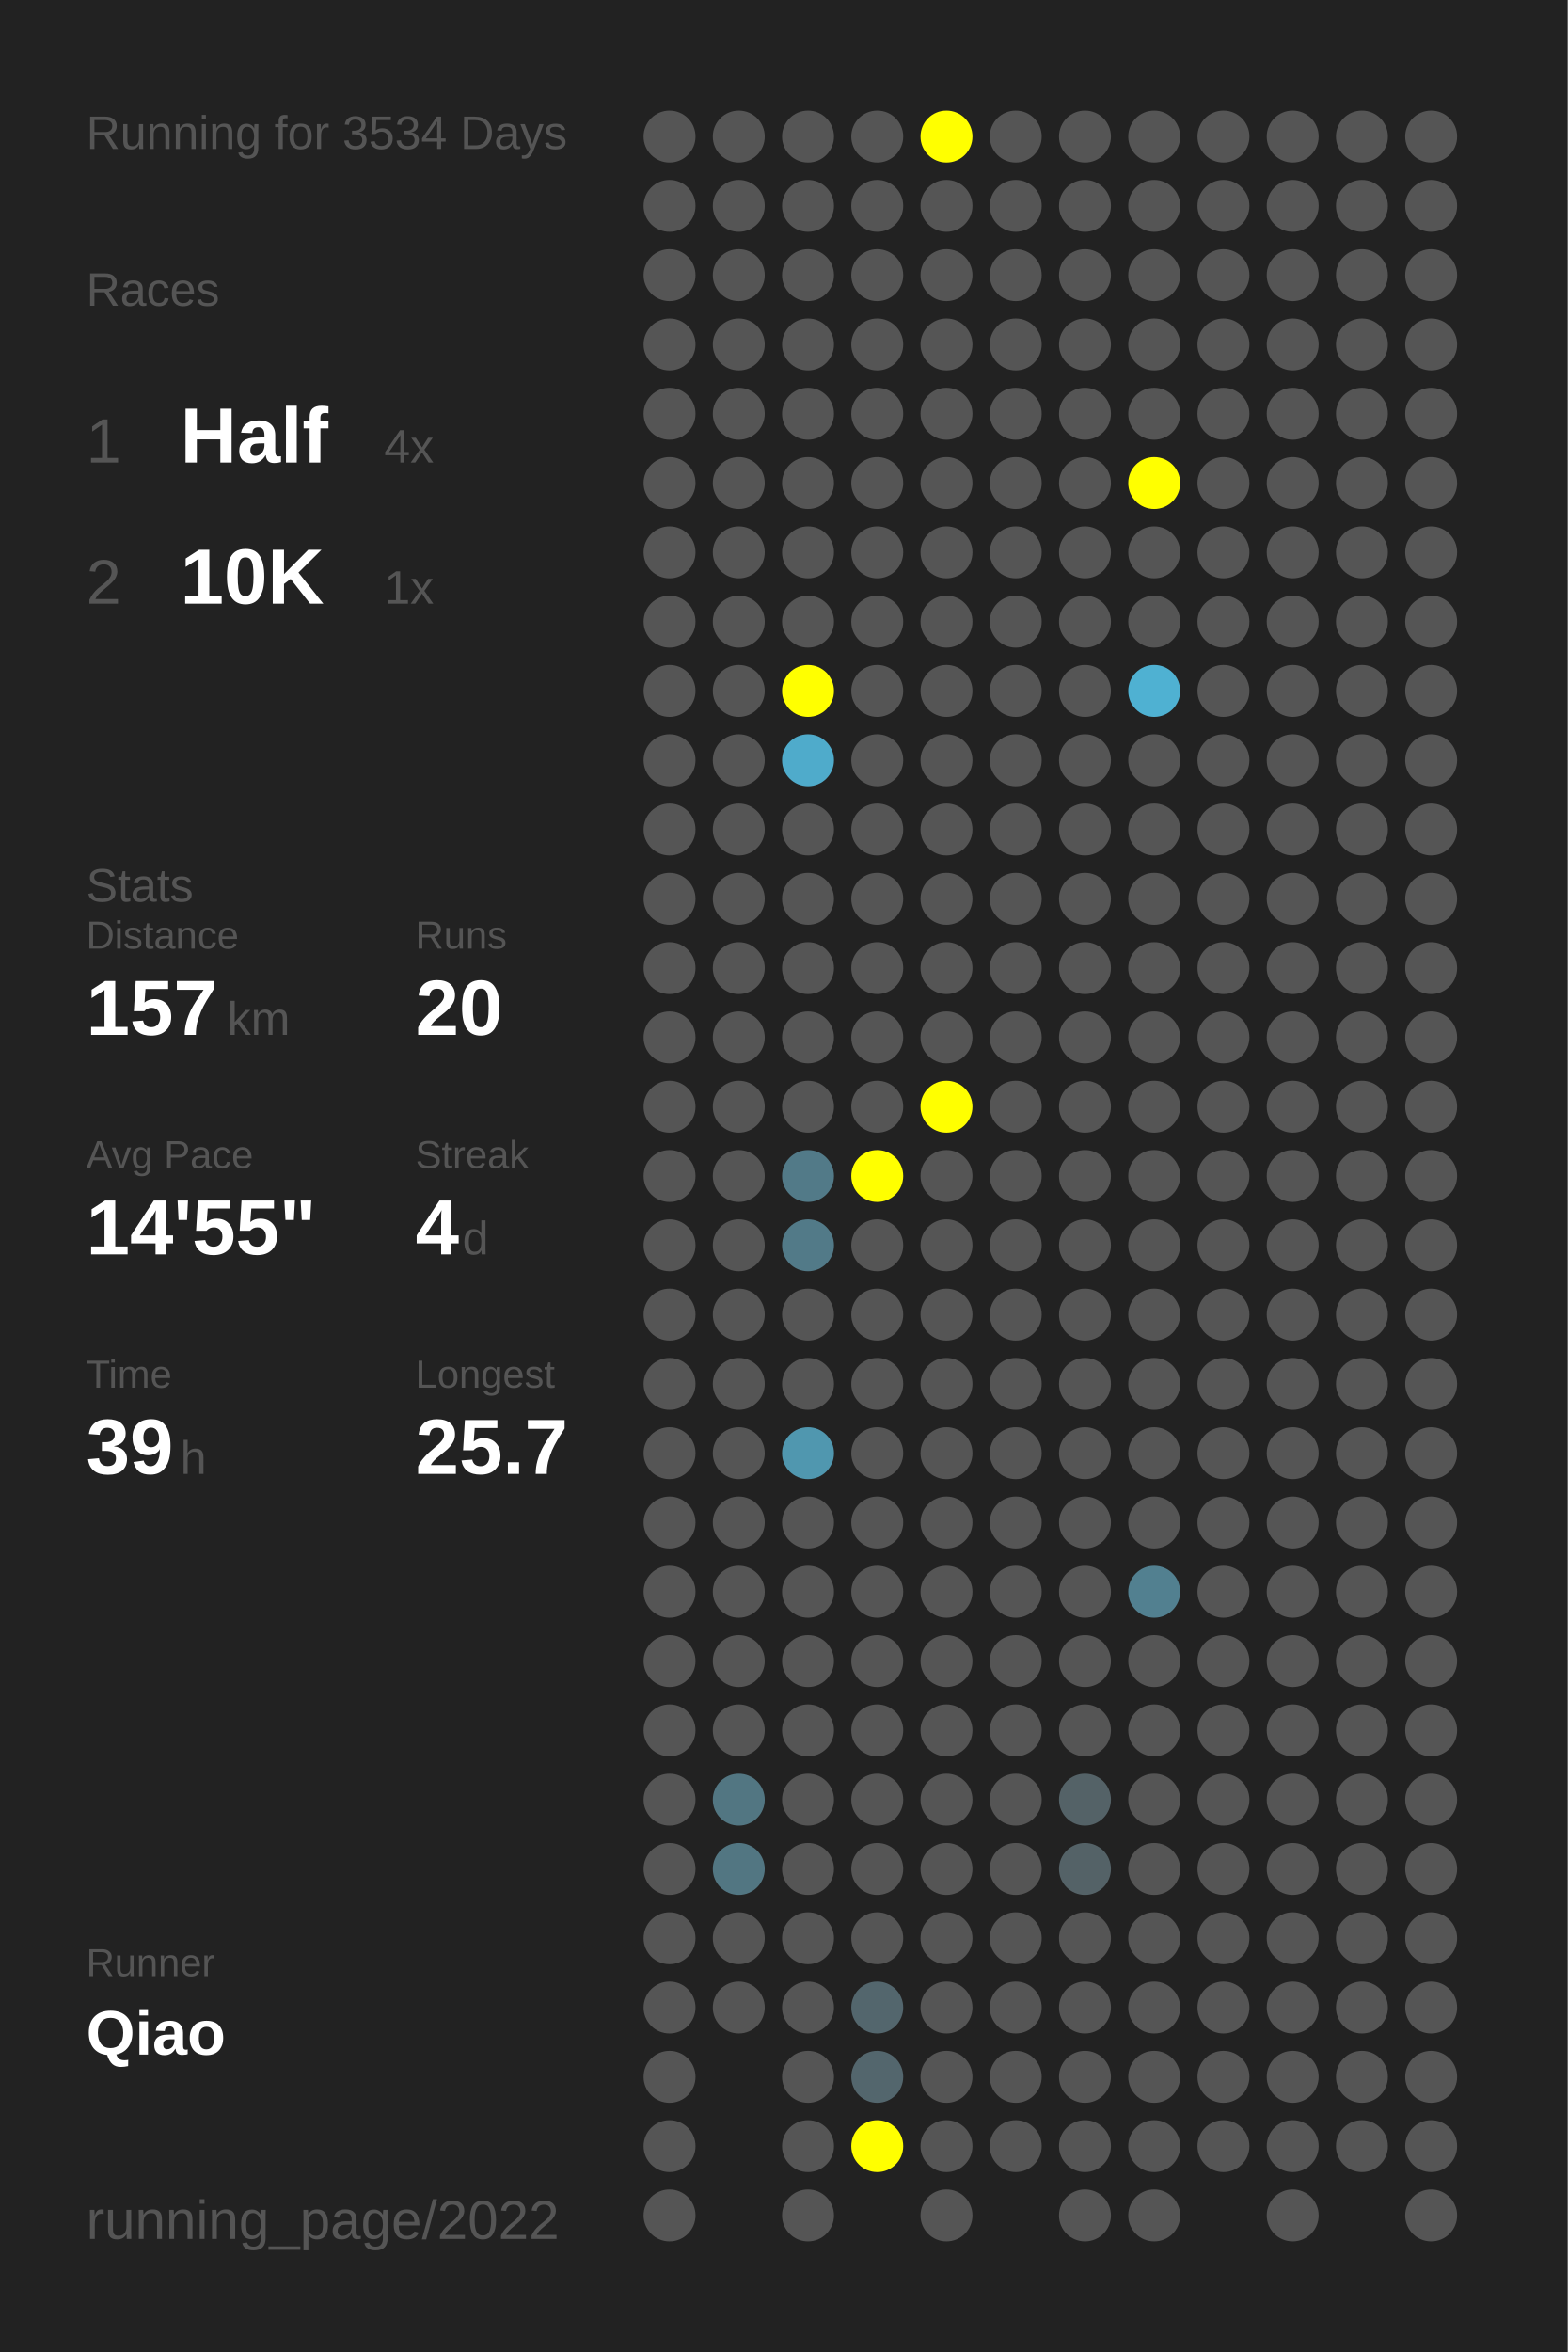
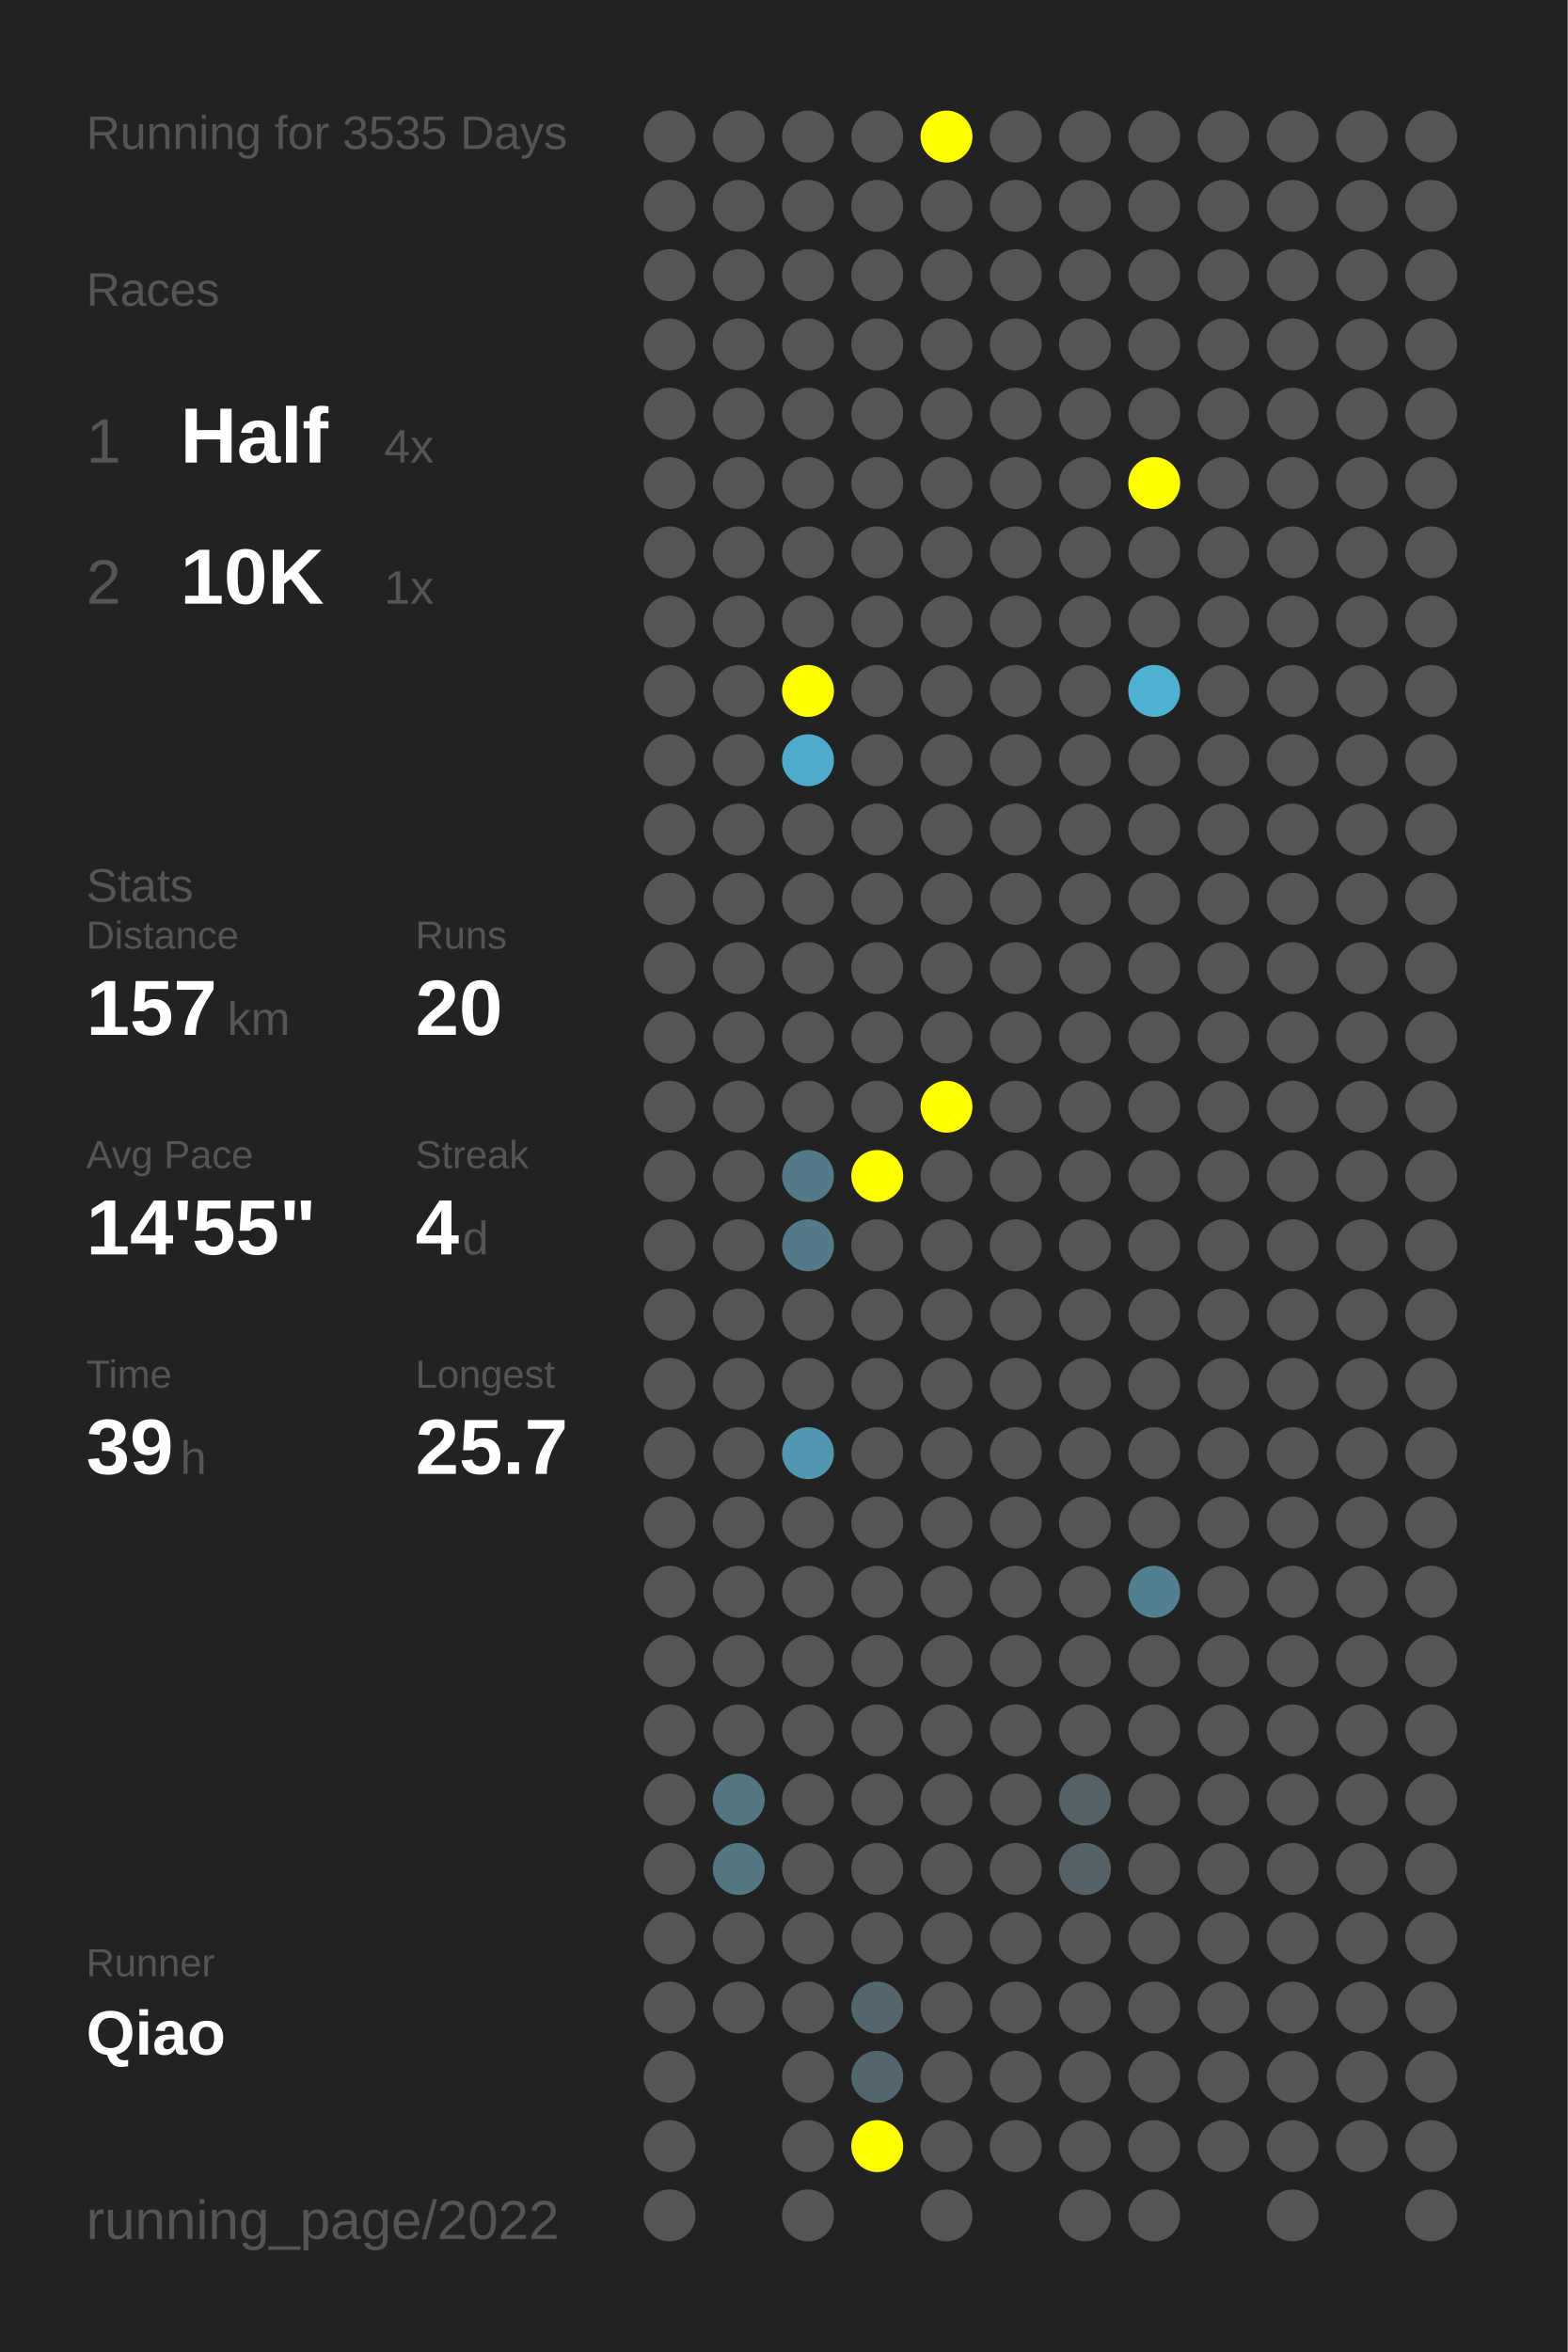
<svg xmlns="http://www.w3.org/2000/svg" baseProfile="full" height="300mm" version="1.1" viewBox="0,0,200,300" width="200mm">
  <defs />
  <rect fill="#222222" height="300" width="200" x="0" y="0" />
-   <text fill="#555555" style="font-size:6px; font-family:Arial;" x="11" y="19">Running for 3534 Days</text>
+   <text fill="#555555" style="font-size:6px; font-family:Arial;" x="11" y="19">Running for 3535 Days</text>
  <text fill="#555555" style="font-size:6px; font-family:Arial;" x="11" y="39">Races</text>
  <text fill="#555555" style="font-size:8px; font-family:Arial;" x="11" y="59">1</text>
  <text fill="#FFFFFF" style="font-size:10px; font-family:Arial; font-weight:bold;" x="23" y="59">Half</text>
  <text fill="#555555" style="font-size:6px; font-family:Arial;" x="49" y="59">4x</text>
  <text fill="#555555" style="font-size:8px; font-family:Arial;" x="11" y="77">2</text>
  <text fill="#FFFFFF" style="font-size:10px; font-family:Arial; font-weight:bold;" x="23" y="77">10K</text>
  <text fill="#555555" style="font-size:6px; font-family:Arial;" x="49" y="77">1x</text>
  <text fill="#555555" style="font-size:6px; font-family:Arial;" x="11" y="115">Stats</text>
  <text fill="#555555" style="font-size:5px; font-family:Arial;" x="11" y="121">Distance</text>
  <text fill="#FFFFFF" style="font-size:10px; font-family:Arial; font-weight:bold;" x="11" y="132">157</text>
  <text fill="#555555" style="font-size:6px; font-family:Arial;" x="29" y="132">km</text>
  <text fill="#555555" style="font-size:5px; font-family:Arial;" x="53" y="121">Runs</text>
  <text fill="#FFFFFF" style="font-size:10px; font-family:Arial; font-weight:bold;" x="53" y="132">20</text>
  <text fill="#555555" style="font-size:5px; font-family:Arial;" x="11" y="149">Avg Pace</text>
  <text fill="#FFFFFF" style="font-size:10px; font-family:Arial; font-weight:bold;" x="11" y="160">14'55"</text>
  <text fill="#555555" style="font-size:5px; font-family:Arial;" x="53" y="149">Streak</text>
  <text fill="#FFFFFF" style="font-size:10px; font-family:Arial; font-weight:bold;" x="53" y="160">4</text>
  <text fill="#555555" style="font-size:6px; font-family:Arial;" x="59" y="160">d</text>
  <text fill="#555555" style="font-size:5px; font-family:Arial;" x="11" y="177">Time</text>
  <text fill="#FFFFFF" style="font-size:10px; font-family:Arial; font-weight:bold;" x="11" y="188">39</text>
  <text fill="#555555" style="font-size:6px; font-family:Arial;" x="23" y="188">h</text>
  <text fill="#555555" style="font-size:5px; font-family:Arial;" x="53" y="177">Longest</text>
  <text fill="#FFFFFF" style="font-size:10px; font-family:Arial; font-weight:bold;" x="53" y="188">25.7</text>
  <text fill="#555555" style="font-size:5px; font-family:Arial;" x="11" y="252.065">Runner</text>
  <text fill="#FFFFFF" style="font-size:8px; font-family:Arial; font-weight:bold;" x="11" y="262.065">Qiao</text>
  <text fill="#555555" style="font-size:7px; font-family:Arial;" x="11" y="285.581">running_page/2022</text>
  <circle cx="85.417" cy="17.419" fill="#555555" r="3.312" />
  <circle cx="85.417" cy="26.258" fill="#555555" r="3.312" />
  <circle cx="85.417" cy="35.097" fill="#555555" r="3.312" />
  <circle cx="85.417" cy="43.935" fill="#555555" r="3.312" />
  <circle cx="85.417" cy="52.774" fill="#555555" r="3.312" />
  <circle cx="85.417" cy="61.613" fill="#555555" r="3.312" />
  <circle cx="85.417" cy="70.452" fill="#555555" r="3.312" />
  <circle cx="85.417" cy="79.29" fill="#555555" r="3.312" />
  <circle cx="85.417" cy="88.129" fill="#555555" r="3.312" />
  <circle cx="85.417" cy="96.968" fill="#555555" r="3.312" />
  <circle cx="85.417" cy="105.806" fill="#555555" r="3.312" />
  <circle cx="85.417" cy="114.645" fill="#555555" r="3.312" />
  <circle cx="85.417" cy="123.484" fill="#555555" r="3.312" />
  <circle cx="85.417" cy="132.323" fill="#555555" r="3.312" />
  <circle cx="85.417" cy="141.161" fill="#555555" r="3.312" />
  <circle cx="85.417" cy="150" fill="#555555" r="3.312" />
  <circle cx="85.417" cy="158.839" fill="#555555" r="3.312" />
  <circle cx="85.417" cy="167.677" fill="#555555" r="3.312" />
  <circle cx="85.417" cy="176.516" fill="#555555" r="3.312" />
  <circle cx="85.417" cy="185.355" fill="#555555" r="3.312" />
  <circle cx="85.417" cy="194.194" fill="#555555" r="3.312" />
  <circle cx="85.417" cy="203.032" fill="#555555" r="3.312" />
  <circle cx="85.417" cy="211.871" fill="#555555" r="3.312" />
  <circle cx="85.417" cy="220.71" fill="#555555" r="3.312" />
  <circle cx="85.417" cy="229.548" fill="#555555" r="3.312" />
  <circle cx="85.417" cy="238.387" fill="#555555" r="3.312" />
  <circle cx="85.417" cy="247.226" fill="#555555" r="3.312" />
  <circle cx="85.417" cy="256.065" fill="#555555" r="3.312" />
  <circle cx="85.417" cy="264.903" fill="#555555" r="3.312" />
  <circle cx="85.417" cy="273.742" fill="#555555" r="3.312" />
  <circle cx="85.417" cy="282.581" fill="#555555" r="3.312" />
  <circle cx="94.25" cy="17.419" fill="#555555" r="3.312" />
  <circle cx="94.25" cy="26.258" fill="#555555" r="3.312" />
  <circle cx="94.25" cy="35.097" fill="#555555" r="3.312" />
  <circle cx="94.25" cy="43.935" fill="#555555" r="3.312" />
  <circle cx="94.25" cy="52.774" fill="#555555" r="3.312" />
  <circle cx="94.25" cy="61.613" fill="#555555" r="3.312" />
  <circle cx="94.25" cy="70.452" fill="#555555" r="3.312" />
  <circle cx="94.25" cy="79.29" fill="#555555" r="3.312" />
  <circle cx="94.25" cy="88.129" fill="#555555" r="3.312" />
  <circle cx="94.25" cy="96.968" fill="#555555" r="3.312" />
  <circle cx="94.25" cy="105.806" fill="#555555" r="3.312" />
  <circle cx="94.25" cy="114.645" fill="#555555" r="3.312" />
  <circle cx="94.25" cy="123.484" fill="#555555" r="3.312" />
  <circle cx="94.25" cy="132.323" fill="#555555" r="3.312" />
  <circle cx="94.25" cy="141.161" fill="#555555" r="3.312" />
  <circle cx="94.25" cy="150" fill="#555555" r="3.312" />
  <circle cx="94.25" cy="158.839" fill="#555555" r="3.312" />
  <circle cx="94.25" cy="167.677" fill="#555555" r="3.312" />
  <circle cx="94.25" cy="176.516" fill="#555555" r="3.312" />
  <circle cx="94.25" cy="185.355" fill="#555555" r="3.312" />
  <circle cx="94.25" cy="194.194" fill="#555555" r="3.312" />
  <circle cx="94.25" cy="203.032" fill="#555555" r="3.312" />
  <circle cx="94.25" cy="211.871" fill="#555555" r="3.312" />
  <circle cx="94.25" cy="220.71" fill="#555555" r="3.312" />
  <circle cx="94.25" cy="229.548" fill="#527682" r="3.312" />
  <circle cx="94.25" cy="238.387" fill="#527682" r="3.312" />
  <circle cx="94.25" cy="247.226" fill="#555555" r="3.312" />
  <circle cx="94.25" cy="256.065" fill="#555555" r="3.312" />
  <circle cx="103.083" cy="17.419" fill="#555555" r="3.312" />
  <circle cx="103.083" cy="26.258" fill="#555555" r="3.312" />
  <circle cx="103.083" cy="35.097" fill="#555555" r="3.312" />
  <circle cx="103.083" cy="43.935" fill="#555555" r="3.312" />
  <circle cx="103.083" cy="52.774" fill="#555555" r="3.312" />
  <circle cx="103.083" cy="61.613" fill="#555555" r="3.312" />
  <circle cx="103.083" cy="70.452" fill="#555555" r="3.312" />
  <circle cx="103.083" cy="79.29" fill="#555555" r="3.312" />
  <circle cx="103.083" cy="88.129" fill="#FFFF00" r="3.312" />
  <circle cx="103.083" cy="96.968" fill="#4fabcb" r="3.312" />
  <circle cx="103.083" cy="105.806" fill="#555555" r="3.312" />
  <circle cx="103.083" cy="114.645" fill="#555555" r="3.312" />
  <circle cx="103.083" cy="123.484" fill="#555555" r="3.312" />
  <circle cx="103.083" cy="132.323" fill="#555555" r="3.312" />
  <circle cx="103.083" cy="141.161" fill="#555555" r="3.312" />
  <circle cx="103.083" cy="150" fill="#527a88" r="3.312" />
  <circle cx="103.083" cy="158.839" fill="#527a88" r="3.312" />
  <circle cx="103.083" cy="167.677" fill="#555555" r="3.312" />
  <circle cx="103.083" cy="176.516" fill="#555555" r="3.312" />
  <circle cx="103.083" cy="185.355" fill="#5097af" r="3.312" />
  <circle cx="103.083" cy="194.194" fill="#555555" r="3.312" />
  <circle cx="103.083" cy="203.032" fill="#555555" r="3.312" />
  <circle cx="103.083" cy="211.871" fill="#555555" r="3.312" />
  <circle cx="103.083" cy="220.71" fill="#555555" r="3.312" />
  <circle cx="103.083" cy="229.548" fill="#555555" r="3.312" />
  <circle cx="103.083" cy="238.387" fill="#555555" r="3.312" />
  <circle cx="103.083" cy="247.226" fill="#555555" r="3.312" />
  <circle cx="103.083" cy="256.065" fill="#555555" r="3.312" />
  <circle cx="103.083" cy="264.903" fill="#555555" r="3.312" />
  <circle cx="103.083" cy="273.742" fill="#555555" r="3.312" />
  <circle cx="103.083" cy="282.581" fill="#555555" r="3.312" />
  <circle cx="111.917" cy="17.419" fill="#555555" r="3.312" />
  <circle cx="111.917" cy="26.258" fill="#555555" r="3.312" />
  <circle cx="111.917" cy="35.097" fill="#555555" r="3.312" />
  <circle cx="111.917" cy="43.935" fill="#555555" r="3.312" />
  <circle cx="111.917" cy="52.774" fill="#555555" r="3.312" />
  <circle cx="111.917" cy="61.613" fill="#555555" r="3.312" />
  <circle cx="111.917" cy="70.452" fill="#555555" r="3.312" />
  <circle cx="111.917" cy="79.29" fill="#555555" r="3.312" />
  <circle cx="111.917" cy="88.129" fill="#555555" r="3.312" />
  <circle cx="111.917" cy="96.968" fill="#555555" r="3.312" />
  <circle cx="111.917" cy="105.806" fill="#555555" r="3.312" />
  <circle cx="111.917" cy="114.645" fill="#555555" r="3.312" />
  <circle cx="111.917" cy="123.484" fill="#555555" r="3.312" />
  <circle cx="111.917" cy="132.323" fill="#555555" r="3.312" />
  <circle cx="111.917" cy="141.161" fill="#555555" r="3.312" />
  <circle cx="111.917" cy="150" fill="#FFFF00" r="3.312" />
  <circle cx="111.917" cy="158.839" fill="#555555" r="3.312" />
  <circle cx="111.917" cy="167.677" fill="#555555" r="3.312" />
  <circle cx="111.917" cy="176.516" fill="#555555" r="3.312" />
  <circle cx="111.917" cy="185.355" fill="#555555" r="3.312" />
  <circle cx="111.917" cy="194.194" fill="#555555" r="3.312" />
  <circle cx="111.917" cy="203.032" fill="#555555" r="3.312" />
  <circle cx="111.917" cy="211.871" fill="#555555" r="3.312" />
  <circle cx="111.917" cy="220.71" fill="#555555" r="3.312" />
  <circle cx="111.917" cy="229.548" fill="#555555" r="3.312" />
  <circle cx="111.917" cy="238.387" fill="#555555" r="3.312" />
  <circle cx="111.917" cy="247.226" fill="#555555" r="3.312" />
  <circle cx="111.917" cy="256.065" fill="#53666d" r="3.312" />
  <circle cx="111.917" cy="264.903" fill="#53666d" r="3.312" />
  <circle cx="111.917" cy="273.742" fill="#FFFF00" r="3.312" />
  <circle cx="120.75" cy="17.419" fill="#FFFF00" r="3.312" />
  <circle cx="120.75" cy="26.258" fill="#555555" r="3.312" />
  <circle cx="120.75" cy="35.097" fill="#555555" r="3.312" />
  <circle cx="120.75" cy="43.935" fill="#555555" r="3.312" />
  <circle cx="120.75" cy="52.774" fill="#555555" r="3.312" />
  <circle cx="120.75" cy="61.613" fill="#555555" r="3.312" />
  <circle cx="120.75" cy="70.452" fill="#555555" r="3.312" />
  <circle cx="120.75" cy="79.29" fill="#555555" r="3.312" />
  <circle cx="120.75" cy="88.129" fill="#555555" r="3.312" />
  <circle cx="120.75" cy="96.968" fill="#555555" r="3.312" />
  <circle cx="120.75" cy="105.806" fill="#555555" r="3.312" />
  <circle cx="120.75" cy="114.645" fill="#555555" r="3.312" />
  <circle cx="120.75" cy="123.484" fill="#555555" r="3.312" />
  <circle cx="120.75" cy="132.323" fill="#555555" r="3.312" />
  <circle cx="120.75" cy="141.161" fill="#FFFF00" r="3.312" />
  <circle cx="120.75" cy="150" fill="#555555" r="3.312" />
  <circle cx="120.75" cy="158.839" fill="#555555" r="3.312" />
  <circle cx="120.75" cy="167.677" fill="#555555" r="3.312" />
  <circle cx="120.75" cy="176.516" fill="#555555" r="3.312" />
  <circle cx="120.75" cy="185.355" fill="#555555" r="3.312" />
  <circle cx="120.75" cy="194.194" fill="#555555" r="3.312" />
  <circle cx="120.75" cy="203.032" fill="#555555" r="3.312" />
  <circle cx="120.75" cy="211.871" fill="#555555" r="3.312" />
  <circle cx="120.75" cy="220.71" fill="#555555" r="3.312" />
  <circle cx="120.75" cy="229.548" fill="#555555" r="3.312" />
  <circle cx="120.75" cy="238.387" fill="#555555" r="3.312" />
  <circle cx="120.75" cy="247.226" fill="#555555" r="3.312" />
  <circle cx="120.75" cy="256.065" fill="#555555" r="3.312" />
  <circle cx="120.75" cy="264.903" fill="#555555" r="3.312" />
  <circle cx="120.75" cy="273.742" fill="#555555" r="3.312" />
  <circle cx="120.75" cy="282.581" fill="#555555" r="3.312" />
  <circle cx="129.583" cy="17.419" fill="#555555" r="3.312" />
  <circle cx="129.583" cy="26.258" fill="#555555" r="3.312" />
  <circle cx="129.583" cy="35.097" fill="#555555" r="3.312" />
  <circle cx="129.583" cy="43.935" fill="#555555" r="3.312" />
  <circle cx="129.583" cy="52.774" fill="#555555" r="3.312" />
  <circle cx="129.583" cy="61.613" fill="#555555" r="3.312" />
  <circle cx="129.583" cy="70.452" fill="#555555" r="3.312" />
  <circle cx="129.583" cy="79.29" fill="#555555" r="3.312" />
  <circle cx="129.583" cy="88.129" fill="#555555" r="3.312" />
  <circle cx="129.583" cy="96.968" fill="#555555" r="3.312" />
  <circle cx="129.583" cy="105.806" fill="#555555" r="3.312" />
  <circle cx="129.583" cy="114.645" fill="#555555" r="3.312" />
  <circle cx="129.583" cy="123.484" fill="#555555" r="3.312" />
  <circle cx="129.583" cy="132.323" fill="#555555" r="3.312" />
  <circle cx="129.583" cy="141.161" fill="#555555" r="3.312" />
  <circle cx="129.583" cy="150" fill="#555555" r="3.312" />
  <circle cx="129.583" cy="158.839" fill="#555555" r="3.312" />
  <circle cx="129.583" cy="167.677" fill="#555555" r="3.312" />
  <circle cx="129.583" cy="176.516" fill="#555555" r="3.312" />
  <circle cx="129.583" cy="185.355" fill="#555555" r="3.312" />
  <circle cx="129.583" cy="194.194" fill="#555555" r="3.312" />
  <circle cx="129.583" cy="203.032" fill="#555555" r="3.312" />
  <circle cx="129.583" cy="211.871" fill="#555555" r="3.312" />
  <circle cx="129.583" cy="220.71" fill="#555555" r="3.312" />
  <circle cx="129.583" cy="229.548" fill="#555555" r="3.312" />
  <circle cx="129.583" cy="238.387" fill="#555555" r="3.312" />
  <circle cx="129.583" cy="247.226" fill="#555555" r="3.312" />
  <circle cx="129.583" cy="256.065" fill="#555555" r="3.312" />
  <circle cx="129.583" cy="264.903" fill="#555555" r="3.312" />
  <circle cx="129.583" cy="273.742" fill="#555555" r="3.312" />
  <circle cx="138.417" cy="17.419" fill="#555555" r="3.312" />
  <circle cx="138.417" cy="26.258" fill="#555555" r="3.312" />
  <circle cx="138.417" cy="35.097" fill="#555555" r="3.312" />
  <circle cx="138.417" cy="43.935" fill="#555555" r="3.312" />
  <circle cx="138.417" cy="52.774" fill="#555555" r="3.312" />
  <circle cx="138.417" cy="61.613" fill="#555555" r="3.312" />
  <circle cx="138.417" cy="70.452" fill="#555555" r="3.312" />
  <circle cx="138.417" cy="79.29" fill="#555555" r="3.312" />
  <circle cx="138.417" cy="88.129" fill="#555555" r="3.312" />
  <circle cx="138.417" cy="96.968" fill="#555555" r="3.312" />
  <circle cx="138.417" cy="105.806" fill="#555555" r="3.312" />
  <circle cx="138.417" cy="114.645" fill="#555555" r="3.312" />
  <circle cx="138.417" cy="123.484" fill="#555555" r="3.312" />
  <circle cx="138.417" cy="132.323" fill="#555555" r="3.312" />
  <circle cx="138.417" cy="141.161" fill="#555555" r="3.312" />
  <circle cx="138.417" cy="150" fill="#555555" r="3.312" />
  <circle cx="138.417" cy="158.839" fill="#555555" r="3.312" />
  <circle cx="138.417" cy="167.677" fill="#555555" r="3.312" />
  <circle cx="138.417" cy="176.516" fill="#555555" r="3.312" />
  <circle cx="138.417" cy="185.355" fill="#555555" r="3.312" />
  <circle cx="138.417" cy="194.194" fill="#555555" r="3.312" />
  <circle cx="138.417" cy="203.032" fill="#555555" r="3.312" />
  <circle cx="138.417" cy="211.871" fill="#555555" r="3.312" />
  <circle cx="138.417" cy="220.71" fill="#555555" r="3.312" />
  <circle cx="138.417" cy="229.548" fill="#546267" r="3.312" />
  <circle cx="138.417" cy="238.387" fill="#546267" r="3.312" />
  <circle cx="138.417" cy="247.226" fill="#555555" r="3.312" />
  <circle cx="138.417" cy="256.065" fill="#555555" r="3.312" />
  <circle cx="138.417" cy="264.903" fill="#555555" r="3.312" />
  <circle cx="138.417" cy="273.742" fill="#555555" r="3.312" />
  <circle cx="138.417" cy="282.581" fill="#555555" r="3.312" />
  <circle cx="147.25" cy="17.419" fill="#555555" r="3.312" />
  <circle cx="147.25" cy="26.258" fill="#555555" r="3.312" />
  <circle cx="147.25" cy="35.097" fill="#555555" r="3.312" />
  <circle cx="147.25" cy="43.935" fill="#555555" r="3.312" />
  <circle cx="147.25" cy="52.774" fill="#555555" r="3.312" />
  <circle cx="147.25" cy="61.613" fill="#FFFF00" r="3.312" />
  <circle cx="147.25" cy="70.452" fill="#555555" r="3.312" />
  <circle cx="147.25" cy="79.29" fill="#555555" r="3.312" />
  <circle cx="147.25" cy="88.129" fill="#4fb1d2" r="3.312" />
  <circle cx="147.25" cy="96.968" fill="#555555" r="3.312" />
  <circle cx="147.25" cy="105.806" fill="#555555" r="3.312" />
  <circle cx="147.25" cy="114.645" fill="#555555" r="3.312" />
  <circle cx="147.25" cy="123.484" fill="#555555" r="3.312" />
  <circle cx="147.25" cy="132.323" fill="#555555" r="3.312" />
  <circle cx="147.25" cy="141.161" fill="#555555" r="3.312" />
  <circle cx="147.25" cy="150" fill="#555555" r="3.312" />
  <circle cx="147.25" cy="158.839" fill="#555555" r="3.312" />
  <circle cx="147.25" cy="167.677" fill="#555555" r="3.312" />
  <circle cx="147.25" cy="176.516" fill="#555555" r="3.312" />
  <circle cx="147.25" cy="185.355" fill="#555555" r="3.312" />
  <circle cx="147.25" cy="194.194" fill="#555555" r="3.312" />
  <circle cx="147.25" cy="203.032" fill="#528090" r="3.312" />
  <circle cx="147.25" cy="211.871" fill="#555555" r="3.312" />
  <circle cx="147.25" cy="220.71" fill="#555555" r="3.312" />
  <circle cx="147.25" cy="229.548" fill="#555555" r="3.312" />
  <circle cx="147.25" cy="238.387" fill="#555555" r="3.312" />
  <circle cx="147.25" cy="247.226" fill="#555555" r="3.312" />
  <circle cx="147.25" cy="256.065" fill="#555555" r="3.312" />
  <circle cx="147.25" cy="264.903" fill="#555555" r="3.312" />
  <circle cx="147.25" cy="273.742" fill="#555555" r="3.312" />
  <circle cx="147.25" cy="282.581" fill="#555555" r="3.312" />
  <circle cx="156.083" cy="17.419" fill="#555555" r="3.312" />
  <circle cx="156.083" cy="26.258" fill="#555555" r="3.312" />
  <circle cx="156.083" cy="35.097" fill="#555555" r="3.312" />
  <circle cx="156.083" cy="43.935" fill="#555555" r="3.312" />
  <circle cx="156.083" cy="52.774" fill="#555555" r="3.312" />
  <circle cx="156.083" cy="61.613" fill="#555555" r="3.312" />
  <circle cx="156.083" cy="70.452" fill="#555555" r="3.312" />
  <circle cx="156.083" cy="79.29" fill="#555555" r="3.312" />
  <circle cx="156.083" cy="88.129" fill="#555555" r="3.312" />
  <circle cx="156.083" cy="96.968" fill="#555555" r="3.312" />
  <circle cx="156.083" cy="105.806" fill="#555555" r="3.312" />
  <circle cx="156.083" cy="114.645" fill="#555555" r="3.312" />
  <circle cx="156.083" cy="123.484" fill="#555555" r="3.312" />
  <circle cx="156.083" cy="132.323" fill="#555555" r="3.312" />
  <circle cx="156.083" cy="141.161" fill="#555555" r="3.312" />
  <circle cx="156.083" cy="150" fill="#555555" r="3.312" />
  <circle cx="156.083" cy="158.839" fill="#555555" r="3.312" />
  <circle cx="156.083" cy="167.677" fill="#555555" r="3.312" />
  <circle cx="156.083" cy="176.516" fill="#555555" r="3.312" />
  <circle cx="156.083" cy="185.355" fill="#555555" r="3.312" />
  <circle cx="156.083" cy="194.194" fill="#555555" r="3.312" />
  <circle cx="156.083" cy="203.032" fill="#555555" r="3.312" />
  <circle cx="156.083" cy="211.871" fill="#555555" r="3.312" />
  <circle cx="156.083" cy="220.71" fill="#555555" r="3.312" />
  <circle cx="156.083" cy="229.548" fill="#555555" r="3.312" />
  <circle cx="156.083" cy="238.387" fill="#555555" r="3.312" />
  <circle cx="156.083" cy="247.226" fill="#555555" r="3.312" />
  <circle cx="156.083" cy="256.065" fill="#555555" r="3.312" />
  <circle cx="156.083" cy="264.903" fill="#555555" r="3.312" />
  <circle cx="156.083" cy="273.742" fill="#555555" r="3.312" />
  <circle cx="164.917" cy="17.419" fill="#555555" r="3.312" />
  <circle cx="164.917" cy="26.258" fill="#555555" r="3.312" />
  <circle cx="164.917" cy="35.097" fill="#555555" r="3.312" />
  <circle cx="164.917" cy="43.935" fill="#555555" r="3.312" />
  <circle cx="164.917" cy="52.774" fill="#555555" r="3.312" />
  <circle cx="164.917" cy="61.613" fill="#555555" r="3.312" />
  <circle cx="164.917" cy="70.452" fill="#555555" r="3.312" />
  <circle cx="164.917" cy="79.29" fill="#555555" r="3.312" />
  <circle cx="164.917" cy="88.129" fill="#555555" r="3.312" />
  <circle cx="164.917" cy="96.968" fill="#555555" r="3.312" />
  <circle cx="164.917" cy="105.806" fill="#555555" r="3.312" />
  <circle cx="164.917" cy="114.645" fill="#555555" r="3.312" />
  <circle cx="164.917" cy="123.484" fill="#555555" r="3.312" />
  <circle cx="164.917" cy="132.323" fill="#555555" r="3.312" />
  <circle cx="164.917" cy="141.161" fill="#555555" r="3.312" />
  <circle cx="164.917" cy="150" fill="#555555" r="3.312" />
  <circle cx="164.917" cy="158.839" fill="#555555" r="3.312" />
  <circle cx="164.917" cy="167.677" fill="#555555" r="3.312" />
  <circle cx="164.917" cy="176.516" fill="#555555" r="3.312" />
  <circle cx="164.917" cy="185.355" fill="#555555" r="3.312" />
  <circle cx="164.917" cy="194.194" fill="#555555" r="3.312" />
  <circle cx="164.917" cy="203.032" fill="#555555" r="3.312" />
  <circle cx="164.917" cy="211.871" fill="#555555" r="3.312" />
  <circle cx="164.917" cy="220.71" fill="#555555" r="3.312" />
  <circle cx="164.917" cy="229.548" fill="#555555" r="3.312" />
  <circle cx="164.917" cy="238.387" fill="#555555" r="3.312" />
  <circle cx="164.917" cy="247.226" fill="#555555" r="3.312" />
  <circle cx="164.917" cy="256.065" fill="#555555" r="3.312" />
  <circle cx="164.917" cy="264.903" fill="#555555" r="3.312" />
  <circle cx="164.917" cy="273.742" fill="#555555" r="3.312" />
  <circle cx="164.917" cy="282.581" fill="#555555" r="3.312" />
  <circle cx="173.75" cy="17.419" fill="#555555" r="3.312" />
  <circle cx="173.75" cy="26.258" fill="#555555" r="3.312" />
  <circle cx="173.75" cy="35.097" fill="#555555" r="3.312" />
  <circle cx="173.75" cy="43.935" fill="#555555" r="3.312" />
  <circle cx="173.75" cy="52.774" fill="#555555" r="3.312" />
  <circle cx="173.75" cy="61.613" fill="#555555" r="3.312" />
  <circle cx="173.75" cy="70.452" fill="#555555" r="3.312" />
  <circle cx="173.75" cy="79.29" fill="#555555" r="3.312" />
  <circle cx="173.75" cy="88.129" fill="#555555" r="3.312" />
  <circle cx="173.75" cy="96.968" fill="#555555" r="3.312" />
  <circle cx="173.75" cy="105.806" fill="#555555" r="3.312" />
  <circle cx="173.75" cy="114.645" fill="#555555" r="3.312" />
  <circle cx="173.75" cy="123.484" fill="#555555" r="3.312" />
  <circle cx="173.75" cy="132.323" fill="#555555" r="3.312" />
  <circle cx="173.75" cy="141.161" fill="#555555" r="3.312" />
  <circle cx="173.75" cy="150" fill="#555555" r="3.312" />
  <circle cx="173.75" cy="158.839" fill="#555555" r="3.312" />
  <circle cx="173.75" cy="167.677" fill="#555555" r="3.312" />
  <circle cx="173.75" cy="176.516" fill="#555555" r="3.312" />
  <circle cx="173.75" cy="185.355" fill="#555555" r="3.312" />
  <circle cx="173.75" cy="194.194" fill="#555555" r="3.312" />
  <circle cx="173.75" cy="203.032" fill="#555555" r="3.312" />
  <circle cx="173.75" cy="211.871" fill="#555555" r="3.312" />
  <circle cx="173.75" cy="220.71" fill="#555555" r="3.312" />
  <circle cx="173.75" cy="229.548" fill="#555555" r="3.312" />
  <circle cx="173.75" cy="238.387" fill="#555555" r="3.312" />
  <circle cx="173.75" cy="247.226" fill="#555555" r="3.312" />
  <circle cx="173.75" cy="256.065" fill="#555555" r="3.312" />
  <circle cx="173.75" cy="264.903" fill="#555555" r="3.312" />
  <circle cx="173.75" cy="273.742" fill="#555555" r="3.312" />
  <circle cx="182.583" cy="17.419" fill="#555555" r="3.312" />
  <circle cx="182.583" cy="26.258" fill="#555555" r="3.312" />
  <circle cx="182.583" cy="35.097" fill="#555555" r="3.312" />
  <circle cx="182.583" cy="43.935" fill="#555555" r="3.312" />
  <circle cx="182.583" cy="52.774" fill="#555555" r="3.312" />
  <circle cx="182.583" cy="61.613" fill="#555555" r="3.312" />
  <circle cx="182.583" cy="70.452" fill="#555555" r="3.312" />
  <circle cx="182.583" cy="79.29" fill="#555555" r="3.312" />
  <circle cx="182.583" cy="88.129" fill="#555555" r="3.312" />
  <circle cx="182.583" cy="96.968" fill="#555555" r="3.312" />
  <circle cx="182.583" cy="105.806" fill="#555555" r="3.312" />
  <circle cx="182.583" cy="114.645" fill="#555555" r="3.312" />
  <circle cx="182.583" cy="123.484" fill="#555555" r="3.312" />
  <circle cx="182.583" cy="132.323" fill="#555555" r="3.312" />
  <circle cx="182.583" cy="141.161" fill="#555555" r="3.312" />
  <circle cx="182.583" cy="150" fill="#555555" r="3.312" />
  <circle cx="182.583" cy="158.839" fill="#555555" r="3.312" />
  <circle cx="182.583" cy="167.677" fill="#555555" r="3.312" />
  <circle cx="182.583" cy="176.516" fill="#555555" r="3.312" />
  <circle cx="182.583" cy="185.355" fill="#555555" r="3.312" />
  <circle cx="182.583" cy="194.194" fill="#555555" r="3.312" />
  <circle cx="182.583" cy="203.032" fill="#555555" r="3.312" />
  <circle cx="182.583" cy="211.871" fill="#555555" r="3.312" />
  <circle cx="182.583" cy="220.71" fill="#555555" r="3.312" />
  <circle cx="182.583" cy="229.548" fill="#555555" r="3.312" />
  <circle cx="182.583" cy="238.387" fill="#555555" r="3.312" />
  <circle cx="182.583" cy="247.226" fill="#555555" r="3.312" />
  <circle cx="182.583" cy="256.065" fill="#555555" r="3.312" />
  <circle cx="182.583" cy="264.903" fill="#555555" r="3.312" />
  <circle cx="182.583" cy="273.742" fill="#555555" r="3.312" />
  <circle cx="182.583" cy="282.581" fill="#555555" r="3.312" />
</svg>
